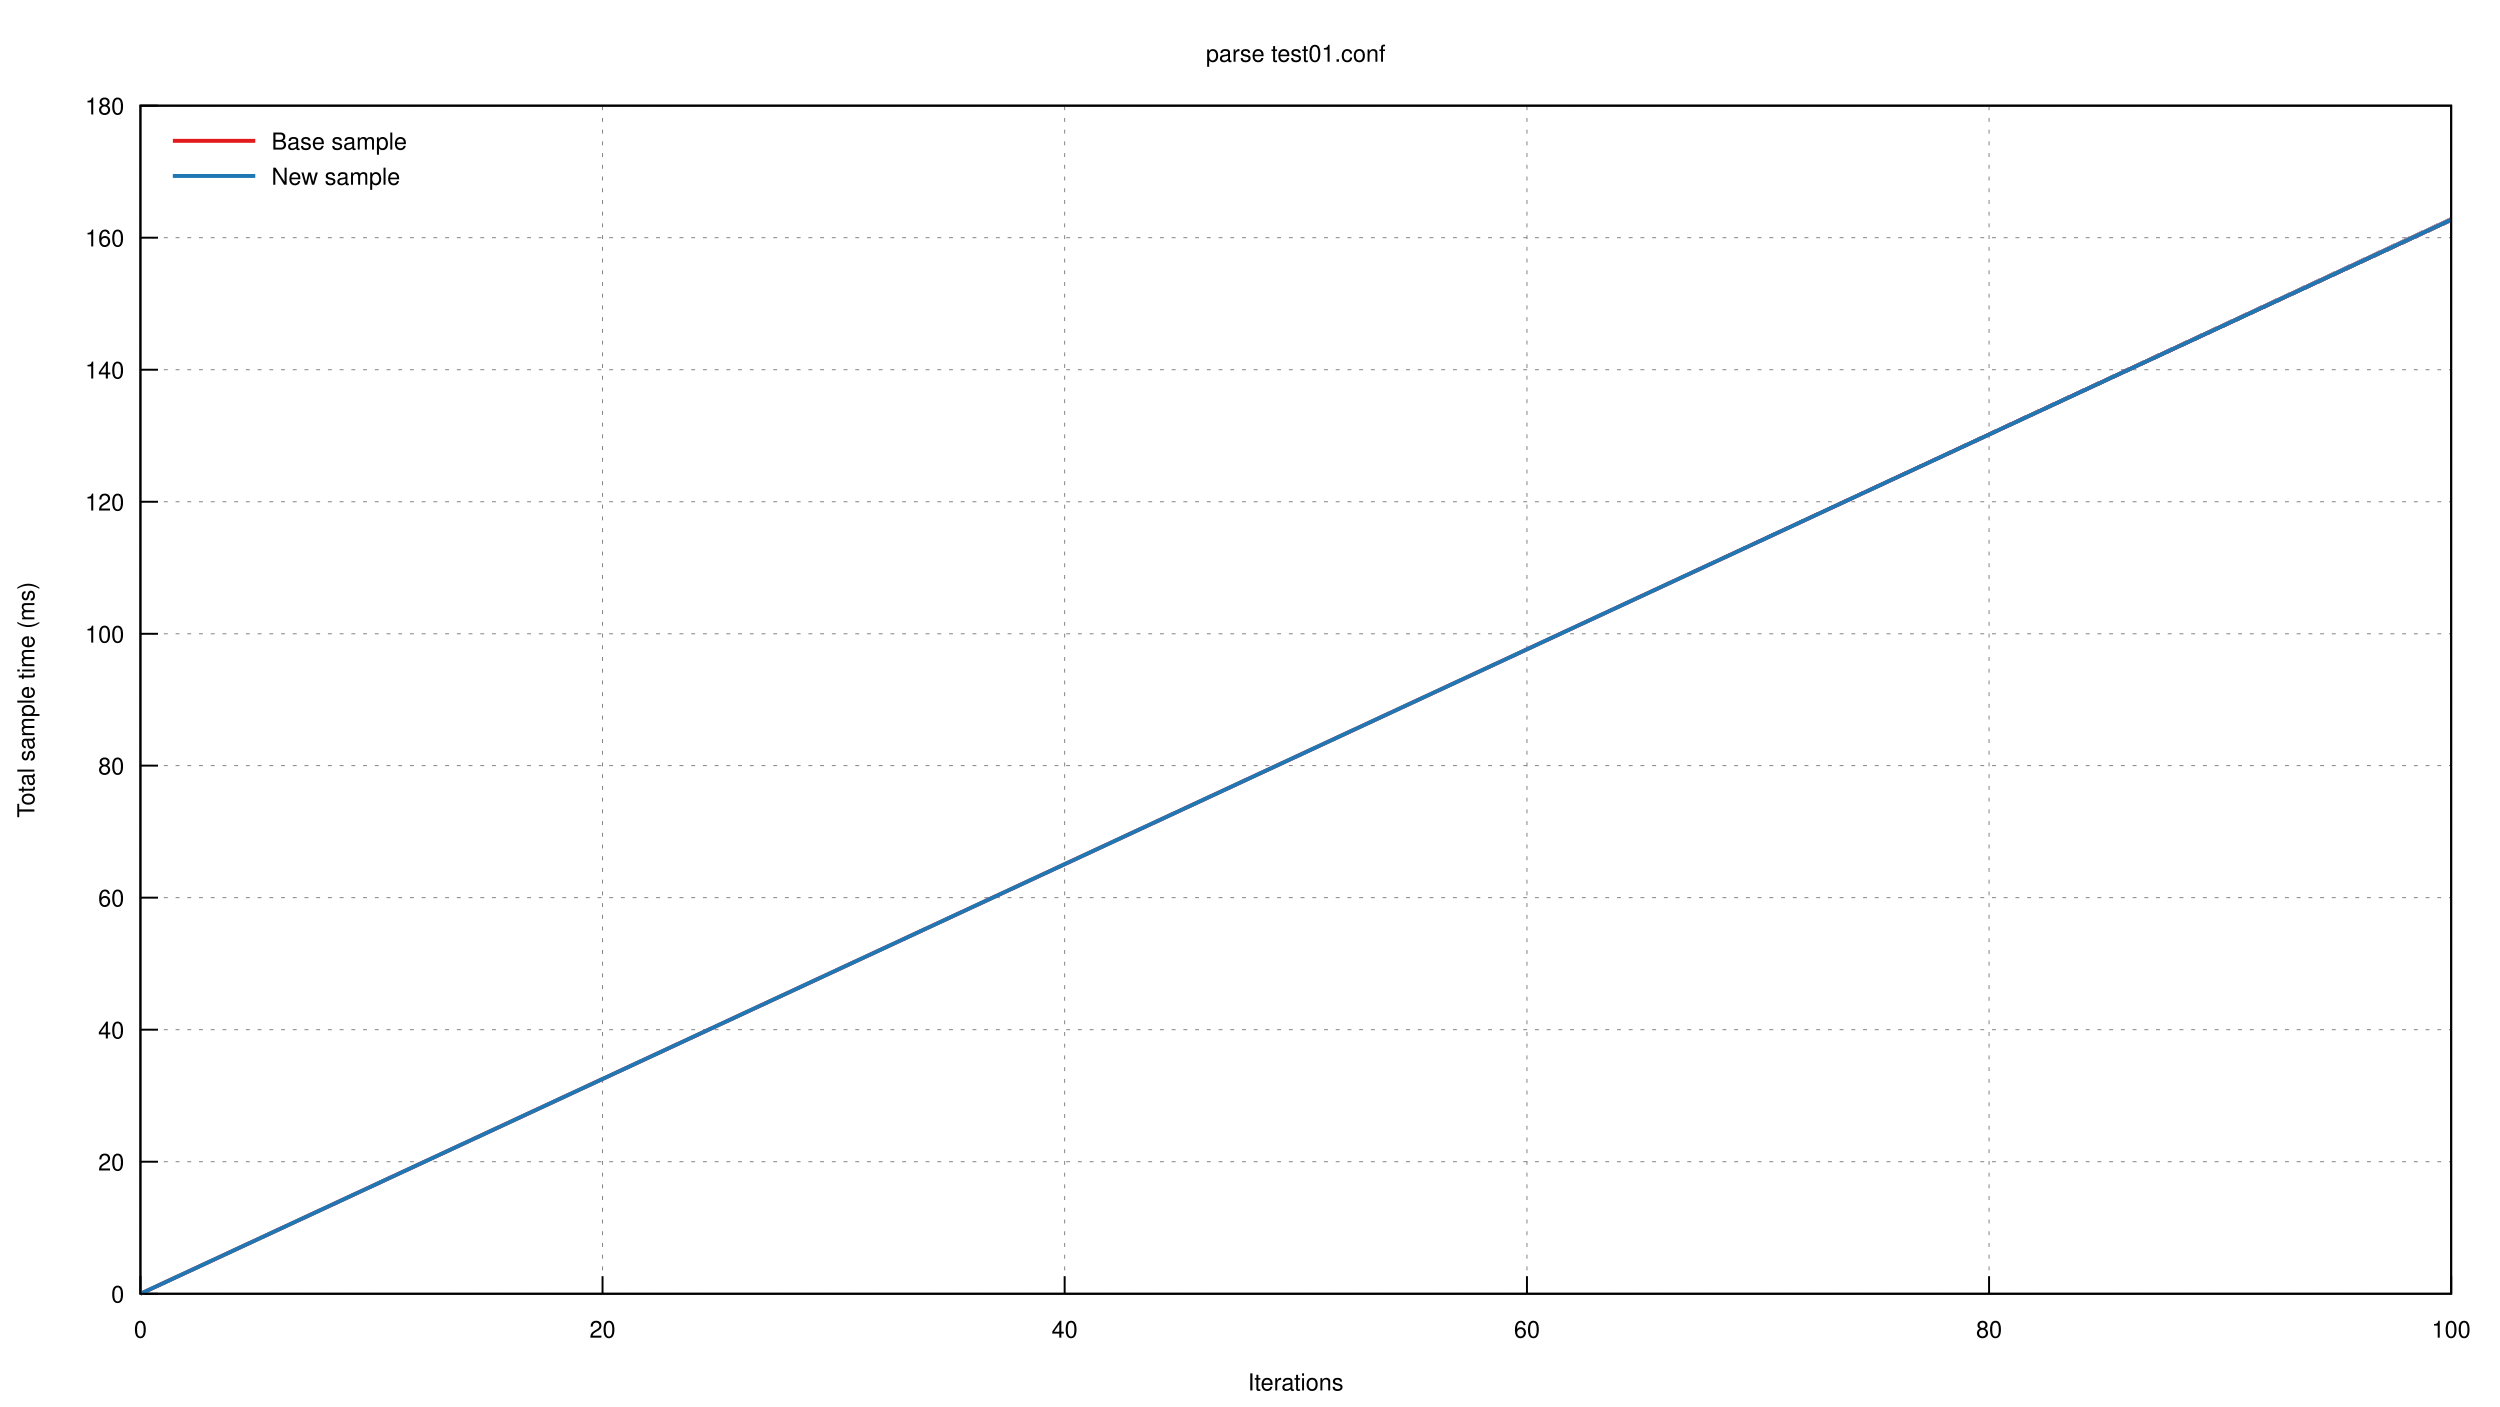
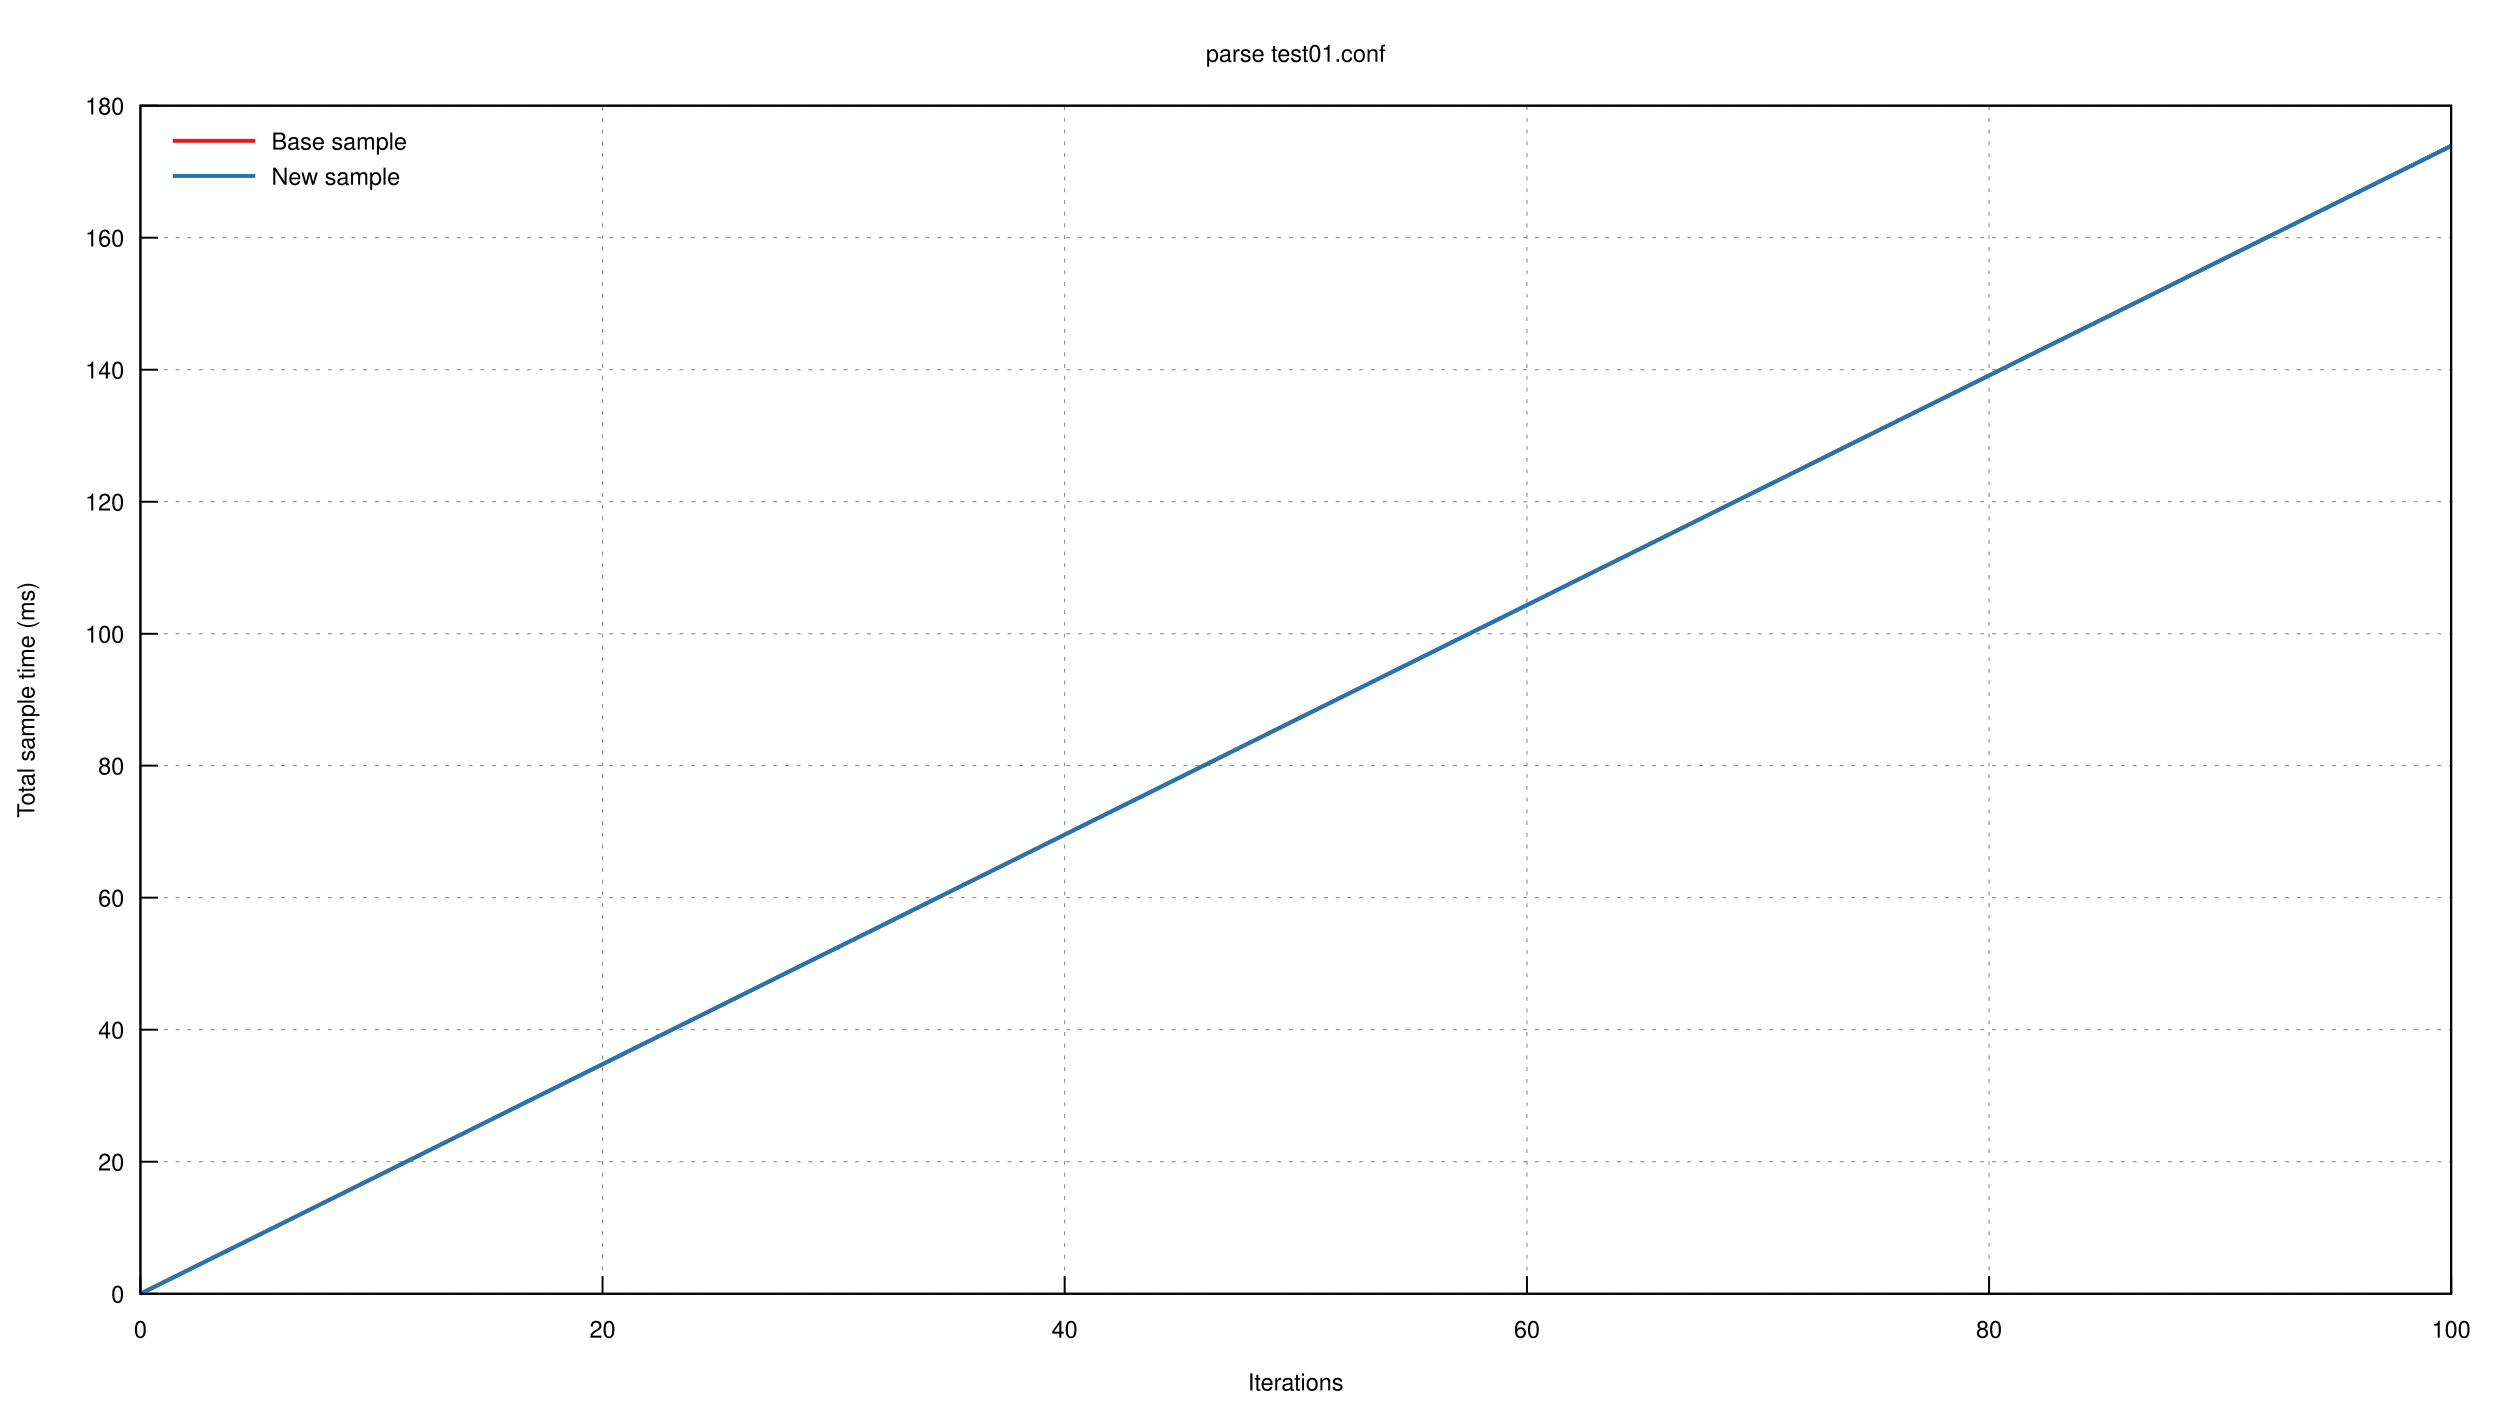
<svg xmlns="http://www.w3.org/2000/svg" xmlns:xlink="http://www.w3.org/1999/xlink" viewBox="0 0 1280 720">
  <g id="gnuplot_canvas">
    <rect x="0" y="0" width="1280" height="720" fill="none" />
    <defs>
      <circle id="gpDot" r="0.5" stroke-width="0.5" />
      <path id="gpPt0" stroke-width="0.222" stroke="currentColor" d="M-1,0 h2 M0,-1 v2" />
      <path id="gpPt1" stroke-width="0.222" stroke="currentColor" d="M-1,-1 L1,1 M1,-1 L-1,1" />
      <path id="gpPt2" stroke-width="0.222" stroke="currentColor" d="M-1,0 L1,0 M0,-1 L0,1 M-1,-1 L1,1 M-1,1 L1,-1" />
      <rect id="gpPt3" stroke-width="0.222" stroke="currentColor" x="-1" y="-1" width="2" height="2" />
      <rect id="gpPt4" stroke-width="0.222" stroke="currentColor" fill="currentColor" x="-1" y="-1" width="2" height="2" />
      <circle id="gpPt5" stroke-width="0.222" stroke="currentColor" cx="0" cy="0" r="1" />
      <use xlink:href="#gpPt5" id="gpPt6" fill="currentColor" stroke="none" />
      <path id="gpPt7" stroke-width="0.222" stroke="currentColor" d="M0,-1.33 L-1.33,0.67 L1.33,0.67 z" />
      <use xlink:href="#gpPt7" id="gpPt8" fill="currentColor" stroke="none" />
      <use xlink:href="#gpPt7" id="gpPt9" stroke="currentColor" transform="rotate(180)" />
      <use xlink:href="#gpPt9" id="gpPt10" fill="currentColor" stroke="none" />
      <use xlink:href="#gpPt3" id="gpPt11" stroke="currentColor" transform="rotate(45)" />
      <use xlink:href="#gpPt11" id="gpPt12" fill="currentColor" stroke="none" />
      <path id="gpPt13" stroke-width="0.222" stroke="currentColor" d="M0,1.330 L1.265,0.411 L0.782,-1.067 L-0.782,-1.076 L-1.265,0.411 z" />
      <use xlink:href="#gpPt13" id="gpPt14" fill="currentColor" stroke="none" />
      <filter id="textbox" filterUnits="objectBoundingBox" x="0" y="0" height="1" width="1">
        <feFlood flood-color="white" flood-opacity="1" result="bgnd" />
        <feComposite in="SourceGraphic" in2="bgnd" operator="atop" />
      </filter>
      <filter id="greybox" filterUnits="objectBoundingBox" x="0" y="0" height="1" width="1">
        <feFlood flood-color="lightgrey" flood-opacity="1" result="grey" />
        <feComposite in="SourceGraphic" in2="grey" operator="atop" />
      </filter>
    </defs>
    <g fill="none" color="white" stroke="currentColor" stroke-width="1.00" stroke-linecap="butt" stroke-linejoin="miter">
</g>
    <g fill="none" color="black" stroke="currentColor" stroke-width="1.00" stroke-linecap="butt" stroke-linejoin="miter">
</g>
    <g fill="none" color="black" stroke="black" stroke-width="0.50" stroke-linecap="butt" stroke-linejoin="miter">
</g>
    <g fill="none" color="gray" stroke="currentColor" stroke-width="0.50" stroke-linecap="butt" stroke-linejoin="miter">
      <path stroke="gray" stroke-dasharray="2,4" class="gridline" d="M71.9,662.4 L1255.0,662.4  " />
    </g>
    <g fill="none" color="gray" stroke="gray" stroke-width="1.00" stroke-linecap="butt" stroke-linejoin="miter">
</g>
    <g fill="none" color="black" stroke="currentColor" stroke-width="1.00" stroke-linecap="butt" stroke-linejoin="miter">
      <path stroke="black" d="M71.9,662.4 L80.9,662.4  " />
      <g transform="translate(63.6,666.9)" stroke="none" fill="black" font-family="Helvetica" font-size="12.00" text-anchor="end">
        <text>
          <tspan font-family="Helvetica"> 0</tspan>
        </text>
      </g>
    </g>
    <g fill="none" color="black" stroke="currentColor" stroke-width="1.00" stroke-linecap="butt" stroke-linejoin="miter">
</g>
    <g fill="none" color="black" stroke="black" stroke-width="0.50" stroke-linecap="butt" stroke-linejoin="miter">
</g>
    <g fill="none" color="gray" stroke="currentColor" stroke-width="0.50" stroke-linecap="butt" stroke-linejoin="miter">
      <path stroke="gray" stroke-dasharray="2,4" class="gridline" d="M71.9,594.8 L1255.0,594.8  " />
    </g>
    <g fill="none" color="gray" stroke="gray" stroke-width="1.00" stroke-linecap="butt" stroke-linejoin="miter">
</g>
    <g fill="none" color="black" stroke="currentColor" stroke-width="1.00" stroke-linecap="butt" stroke-linejoin="miter">
      <path stroke="black" d="M71.9,594.8 L80.9,594.8  " />
      <g transform="translate(63.6,599.3)" stroke="none" fill="black" font-family="Helvetica" font-size="12.00" text-anchor="end">
        <text>
          <tspan font-family="Helvetica"> 20</tspan>
        </text>
      </g>
    </g>
    <g fill="none" color="black" stroke="currentColor" stroke-width="1.00" stroke-linecap="butt" stroke-linejoin="miter">
</g>
    <g fill="none" color="black" stroke="black" stroke-width="0.50" stroke-linecap="butt" stroke-linejoin="miter">
</g>
    <g fill="none" color="gray" stroke="currentColor" stroke-width="0.50" stroke-linecap="butt" stroke-linejoin="miter">
      <path stroke="gray" stroke-dasharray="2,4" class="gridline" d="M71.9,527.2 L1255.0,527.2  " />
    </g>
    <g fill="none" color="gray" stroke="gray" stroke-width="1.00" stroke-linecap="butt" stroke-linejoin="miter">
</g>
    <g fill="none" color="black" stroke="currentColor" stroke-width="1.00" stroke-linecap="butt" stroke-linejoin="miter">
      <path stroke="black" d="M71.9,527.2 L80.9,527.2  " />
      <g transform="translate(63.6,531.7)" stroke="none" fill="black" font-family="Helvetica" font-size="12.00" text-anchor="end">
        <text>
          <tspan font-family="Helvetica"> 40</tspan>
        </text>
      </g>
    </g>
    <g fill="none" color="black" stroke="currentColor" stroke-width="1.00" stroke-linecap="butt" stroke-linejoin="miter">
</g>
    <g fill="none" color="black" stroke="black" stroke-width="0.50" stroke-linecap="butt" stroke-linejoin="miter">
</g>
    <g fill="none" color="gray" stroke="currentColor" stroke-width="0.50" stroke-linecap="butt" stroke-linejoin="miter">
      <path stroke="gray" stroke-dasharray="2,4" class="gridline" d="M71.9,459.6 L1255.0,459.6  " />
    </g>
    <g fill="none" color="gray" stroke="gray" stroke-width="1.00" stroke-linecap="butt" stroke-linejoin="miter">
</g>
    <g fill="none" color="black" stroke="currentColor" stroke-width="1.00" stroke-linecap="butt" stroke-linejoin="miter">
      <path stroke="black" d="M71.9,459.6 L80.9,459.6  " />
      <g transform="translate(63.6,464.1)" stroke="none" fill="black" font-family="Helvetica" font-size="12.00" text-anchor="end">
        <text>
          <tspan font-family="Helvetica"> 60</tspan>
        </text>
      </g>
    </g>
    <g fill="none" color="black" stroke="currentColor" stroke-width="1.00" stroke-linecap="butt" stroke-linejoin="miter">
</g>
    <g fill="none" color="black" stroke="black" stroke-width="0.50" stroke-linecap="butt" stroke-linejoin="miter">
</g>
    <g fill="none" color="gray" stroke="currentColor" stroke-width="0.50" stroke-linecap="butt" stroke-linejoin="miter">
      <path stroke="gray" stroke-dasharray="2,4" class="gridline" d="M71.9,392.0 L1255.0,392.0  " />
    </g>
    <g fill="none" color="gray" stroke="gray" stroke-width="1.00" stroke-linecap="butt" stroke-linejoin="miter">
</g>
    <g fill="none" color="black" stroke="currentColor" stroke-width="1.00" stroke-linecap="butt" stroke-linejoin="miter">
      <path stroke="black" d="M71.9,392.0 L80.9,392.0  " />
      <g transform="translate(63.6,396.5)" stroke="none" fill="black" font-family="Helvetica" font-size="12.00" text-anchor="end">
        <text>
          <tspan font-family="Helvetica"> 80</tspan>
        </text>
      </g>
    </g>
    <g fill="none" color="black" stroke="currentColor" stroke-width="1.00" stroke-linecap="butt" stroke-linejoin="miter">
</g>
    <g fill="none" color="black" stroke="black" stroke-width="0.50" stroke-linecap="butt" stroke-linejoin="miter">
</g>
    <g fill="none" color="gray" stroke="currentColor" stroke-width="0.50" stroke-linecap="butt" stroke-linejoin="miter">
      <path stroke="gray" stroke-dasharray="2,4" class="gridline" d="M71.9,324.5 L1255.0,324.5  " />
    </g>
    <g fill="none" color="gray" stroke="gray" stroke-width="1.00" stroke-linecap="butt" stroke-linejoin="miter">
</g>
    <g fill="none" color="black" stroke="currentColor" stroke-width="1.00" stroke-linecap="butt" stroke-linejoin="miter">
      <path stroke="black" d="M71.9,324.5 L80.9,324.5  " />
      <g transform="translate(63.6,329.0)" stroke="none" fill="black" font-family="Helvetica" font-size="12.00" text-anchor="end">
        <text>
          <tspan font-family="Helvetica"> 100</tspan>
        </text>
      </g>
    </g>
    <g fill="none" color="black" stroke="currentColor" stroke-width="1.00" stroke-linecap="butt" stroke-linejoin="miter">
</g>
    <g fill="none" color="black" stroke="black" stroke-width="0.50" stroke-linecap="butt" stroke-linejoin="miter">
</g>
    <g fill="none" color="gray" stroke="currentColor" stroke-width="0.50" stroke-linecap="butt" stroke-linejoin="miter">
      <path stroke="gray" stroke-dasharray="2,4" class="gridline" d="M71.9,256.9 L1255.0,256.9  " />
    </g>
    <g fill="none" color="gray" stroke="gray" stroke-width="1.00" stroke-linecap="butt" stroke-linejoin="miter">
</g>
    <g fill="none" color="black" stroke="currentColor" stroke-width="1.00" stroke-linecap="butt" stroke-linejoin="miter">
      <path stroke="black" d="M71.9,256.9 L80.9,256.9  " />
      <g transform="translate(63.6,261.4)" stroke="none" fill="black" font-family="Helvetica" font-size="12.00" text-anchor="end">
        <text>
          <tspan font-family="Helvetica"> 120</tspan>
        </text>
      </g>
    </g>
    <g fill="none" color="black" stroke="currentColor" stroke-width="1.00" stroke-linecap="butt" stroke-linejoin="miter">
</g>
    <g fill="none" color="black" stroke="black" stroke-width="0.50" stroke-linecap="butt" stroke-linejoin="miter">
</g>
    <g fill="none" color="gray" stroke="currentColor" stroke-width="0.50" stroke-linecap="butt" stroke-linejoin="miter">
      <path stroke="gray" stroke-dasharray="2,4" class="gridline" d="M71.9,189.3 L1255.0,189.3  " />
    </g>
    <g fill="none" color="gray" stroke="gray" stroke-width="1.00" stroke-linecap="butt" stroke-linejoin="miter">
</g>
    <g fill="none" color="black" stroke="currentColor" stroke-width="1.00" stroke-linecap="butt" stroke-linejoin="miter">
      <path stroke="black" d="M71.9,189.3 L80.9,189.3  " />
      <g transform="translate(63.6,193.8)" stroke="none" fill="black" font-family="Helvetica" font-size="12.00" text-anchor="end">
        <text>
          <tspan font-family="Helvetica"> 140</tspan>
        </text>
      </g>
    </g>
    <g fill="none" color="black" stroke="currentColor" stroke-width="1.00" stroke-linecap="butt" stroke-linejoin="miter">
</g>
    <g fill="none" color="black" stroke="black" stroke-width="0.50" stroke-linecap="butt" stroke-linejoin="miter">
</g>
    <g fill="none" color="gray" stroke="currentColor" stroke-width="0.50" stroke-linecap="butt" stroke-linejoin="miter">
      <path stroke="gray" stroke-dasharray="2,4" class="gridline" d="M71.9,121.7 L1255.0,121.7  " />
    </g>
    <g fill="none" color="gray" stroke="gray" stroke-width="1.00" stroke-linecap="butt" stroke-linejoin="miter">
</g>
    <g fill="none" color="black" stroke="currentColor" stroke-width="1.00" stroke-linecap="butt" stroke-linejoin="miter">
      <path stroke="black" d="M71.9,121.7 L80.9,121.7  " />
      <g transform="translate(63.6,126.2)" stroke="none" fill="black" font-family="Helvetica" font-size="12.00" text-anchor="end">
        <text>
          <tspan font-family="Helvetica"> 160</tspan>
        </text>
      </g>
    </g>
    <g fill="none" color="black" stroke="currentColor" stroke-width="1.00" stroke-linecap="butt" stroke-linejoin="miter">
</g>
    <g fill="none" color="black" stroke="black" stroke-width="0.50" stroke-linecap="butt" stroke-linejoin="miter">
</g>
    <g fill="none" color="gray" stroke="currentColor" stroke-width="0.50" stroke-linecap="butt" stroke-linejoin="miter">
      <path stroke="gray" stroke-dasharray="2,4" class="gridline" d="M71.9,54.1 L1255.0,54.1  " />
    </g>
    <g fill="none" color="gray" stroke="gray" stroke-width="1.00" stroke-linecap="butt" stroke-linejoin="miter">
</g>
    <g fill="none" color="black" stroke="currentColor" stroke-width="1.00" stroke-linecap="butt" stroke-linejoin="miter">
      <path stroke="black" d="M71.9,54.1 L80.9,54.1  " />
      <g transform="translate(63.6,58.6)" stroke="none" fill="black" font-family="Helvetica" font-size="12.00" text-anchor="end">
        <text>
          <tspan font-family="Helvetica"> 180</tspan>
        </text>
      </g>
    </g>
    <g fill="none" color="black" stroke="currentColor" stroke-width="1.00" stroke-linecap="butt" stroke-linejoin="miter">
</g>
    <g fill="none" color="black" stroke="black" stroke-width="0.50" stroke-linecap="butt" stroke-linejoin="miter">
</g>
    <g fill="none" color="gray" stroke="currentColor" stroke-width="0.50" stroke-linecap="butt" stroke-linejoin="miter">
      <path stroke="gray" stroke-dasharray="2,4" class="gridline" d="M71.9,662.4 L71.9,54.1  " />
    </g>
    <g fill="none" color="gray" stroke="gray" stroke-width="1.00" stroke-linecap="butt" stroke-linejoin="miter">
</g>
    <g fill="none" color="black" stroke="currentColor" stroke-width="1.00" stroke-linecap="butt" stroke-linejoin="miter">
      <path stroke="black" d="M71.9,662.4 L71.9,653.4  " />
      <g transform="translate(71.9,684.9)" stroke="none" fill="black" font-family="Helvetica" font-size="12.00" text-anchor="middle">
        <text>
          <tspan font-family="Helvetica"> 0</tspan>
        </text>
      </g>
    </g>
    <g fill="none" color="black" stroke="currentColor" stroke-width="1.00" stroke-linecap="butt" stroke-linejoin="miter">
</g>
    <g fill="none" color="black" stroke="black" stroke-width="0.50" stroke-linecap="butt" stroke-linejoin="miter">
</g>
    <g fill="none" color="gray" stroke="currentColor" stroke-width="0.50" stroke-linecap="butt" stroke-linejoin="miter">
      <path stroke="gray" stroke-dasharray="2,4" class="gridline" d="M308.5,662.4 L308.5,54.1  " />
    </g>
    <g fill="none" color="gray" stroke="gray" stroke-width="1.00" stroke-linecap="butt" stroke-linejoin="miter">
</g>
    <g fill="none" color="black" stroke="currentColor" stroke-width="1.00" stroke-linecap="butt" stroke-linejoin="miter">
      <path stroke="black" d="M308.5,662.4 L308.5,653.4  " />
      <g transform="translate(308.5,684.9)" stroke="none" fill="black" font-family="Helvetica" font-size="12.00" text-anchor="middle">
        <text>
          <tspan font-family="Helvetica"> 20</tspan>
        </text>
      </g>
    </g>
    <g fill="none" color="black" stroke="currentColor" stroke-width="1.00" stroke-linecap="butt" stroke-linejoin="miter">
</g>
    <g fill="none" color="black" stroke="black" stroke-width="0.50" stroke-linecap="butt" stroke-linejoin="miter">
</g>
    <g fill="none" color="gray" stroke="currentColor" stroke-width="0.50" stroke-linecap="butt" stroke-linejoin="miter">
      <path stroke="gray" stroke-dasharray="2,4" class="gridline" d="M545.1,662.4 L545.1,54.1  " />
    </g>
    <g fill="none" color="gray" stroke="gray" stroke-width="1.00" stroke-linecap="butt" stroke-linejoin="miter">
</g>
    <g fill="none" color="black" stroke="currentColor" stroke-width="1.00" stroke-linecap="butt" stroke-linejoin="miter">
      <path stroke="black" d="M545.1,662.4 L545.1,653.4  " />
      <g transform="translate(545.1,684.9)" stroke="none" fill="black" font-family="Helvetica" font-size="12.00" text-anchor="middle">
        <text>
          <tspan font-family="Helvetica"> 40</tspan>
        </text>
      </g>
    </g>
    <g fill="none" color="black" stroke="currentColor" stroke-width="1.00" stroke-linecap="butt" stroke-linejoin="miter">
</g>
    <g fill="none" color="black" stroke="black" stroke-width="0.50" stroke-linecap="butt" stroke-linejoin="miter">
</g>
    <g fill="none" color="gray" stroke="currentColor" stroke-width="0.50" stroke-linecap="butt" stroke-linejoin="miter">
      <path stroke="gray" stroke-dasharray="2,4" class="gridline" d="M781.8,662.4 L781.8,54.1  " />
    </g>
    <g fill="none" color="gray" stroke="gray" stroke-width="1.00" stroke-linecap="butt" stroke-linejoin="miter">
</g>
    <g fill="none" color="black" stroke="currentColor" stroke-width="1.00" stroke-linecap="butt" stroke-linejoin="miter">
      <path stroke="black" d="M781.8,662.4 L781.8,653.4  " />
      <g transform="translate(781.8,684.9)" stroke="none" fill="black" font-family="Helvetica" font-size="12.00" text-anchor="middle">
        <text>
          <tspan font-family="Helvetica"> 60</tspan>
        </text>
      </g>
    </g>
    <g fill="none" color="black" stroke="currentColor" stroke-width="1.00" stroke-linecap="butt" stroke-linejoin="miter">
</g>
    <g fill="none" color="black" stroke="black" stroke-width="0.50" stroke-linecap="butt" stroke-linejoin="miter">
</g>
    <g fill="none" color="gray" stroke="currentColor" stroke-width="0.50" stroke-linecap="butt" stroke-linejoin="miter">
      <path stroke="gray" stroke-dasharray="2,4" class="gridline" d="M1018.4,662.4 L1018.4,54.1  " />
    </g>
    <g fill="none" color="gray" stroke="gray" stroke-width="1.00" stroke-linecap="butt" stroke-linejoin="miter">
</g>
    <g fill="none" color="black" stroke="currentColor" stroke-width="1.00" stroke-linecap="butt" stroke-linejoin="miter">
      <path stroke="black" d="M1018.4,662.4 L1018.4,653.4  " />
      <g transform="translate(1018.4,684.9)" stroke="none" fill="black" font-family="Helvetica" font-size="12.00" text-anchor="middle">
        <text>
          <tspan font-family="Helvetica"> 80</tspan>
        </text>
      </g>
    </g>
    <g fill="none" color="black" stroke="currentColor" stroke-width="1.00" stroke-linecap="butt" stroke-linejoin="miter">
</g>
    <g fill="none" color="black" stroke="black" stroke-width="0.50" stroke-linecap="butt" stroke-linejoin="miter">
</g>
    <g fill="none" color="gray" stroke="currentColor" stroke-width="0.50" stroke-linecap="butt" stroke-linejoin="miter">
      <path stroke="gray" stroke-dasharray="2,4" class="gridline" d="M1255.0,662.4 L1255.0,54.1  " />
    </g>
    <g fill="none" color="gray" stroke="gray" stroke-width="1.00" stroke-linecap="butt" stroke-linejoin="miter">
</g>
    <g fill="none" color="black" stroke="currentColor" stroke-width="1.00" stroke-linecap="butt" stroke-linejoin="miter">
      <path stroke="black" d="M1255.0,662.4 L1255.0,653.4  " />
      <g transform="translate(1255.0,684.9)" stroke="none" fill="black" font-family="Helvetica" font-size="12.00" text-anchor="middle">
        <text>
          <tspan font-family="Helvetica"> 100</tspan>
        </text>
      </g>
    </g>
    <g fill="none" color="black" stroke="currentColor" stroke-width="1.00" stroke-linecap="butt" stroke-linejoin="miter">
</g>
    <g fill="none" color="black" stroke="currentColor" stroke-width="1.00" stroke-linecap="butt" stroke-linejoin="miter">
      <path stroke="black" d="M71.9,54.1 L71.9,662.4 L1255.0,662.4 L1255.0,54.1 L71.9,54.1 Z  " />
    </g>
    <g fill="none" color="black" stroke="currentColor" stroke-width="1.00" stroke-linecap="butt" stroke-linejoin="miter">
      <g transform="translate(17.6,358.3) rotate(270)" stroke="none" fill="black" font-family="Helvetica" font-size="12.00" text-anchor="middle">
        <text>
          <tspan font-family="Helvetica">Total sample time (ms)</tspan>
        </text>
      </g>
    </g>
    <g fill="none" color="black" stroke="currentColor" stroke-width="1.00" stroke-linecap="butt" stroke-linejoin="miter">
      <g transform="translate(663.4,711.9)" stroke="none" fill="black" font-family="Helvetica" font-size="12.00" text-anchor="middle">
        <text>
          <tspan font-family="Helvetica">Iterations</tspan>
        </text>
      </g>
    </g>
    <g fill="none" color="black" stroke="currentColor" stroke-width="1.00" stroke-linecap="butt" stroke-linejoin="miter">
      <g transform="translate(663.4,31.6)" stroke="none" fill="black" font-family="Helvetica" font-size="12.00" text-anchor="middle">
        <text>
          <tspan font-family="Helvetica">parse test01.conf</tspan>
        </text>
      </g>
    </g>
    <g id="gnuplot_plot_1">
      <g fill="none" color="black" stroke="currentColor" stroke-width="1.00" stroke-linecap="butt" stroke-linejoin="miter">
        <g stroke="none" shape-rendering="crispEdges">
-           <polygon fill="rgb(227,  26,  28)" fill-opacity="0.25" points="71.9,662.4 71.9,662.4 1255.0,110.9 1255.0,113.9 " />
+           <polygon fill="rgb(227,  26,  28)" fill-opacity="0.25" points="71.9,662.4 71.9,662.4 1255.0,73.5 1255.0,75.7 " />
        </g>
      </g>
    </g>
    <g id="gnuplot_plot_2">
      <g fill="none" color="black" stroke="currentColor" stroke-width="1.00" stroke-linecap="butt" stroke-linejoin="miter">
        <g stroke="none" shape-rendering="crispEdges">
-           <polygon fill="rgb( 31, 120, 180)" fill-opacity="0.25" points="71.9,662.4 71.9,662.4 1255.0,110.9 1255.0,113.9 " />
+           <polygon fill="rgb( 31, 120, 180)" fill-opacity="0.25" points="71.9,662.4 71.9,662.4 1255.0,73.5 1255.0,75.7 " />
        </g>
      </g>
    </g>
    <g id="gnuplot_plot_3">
      <g fill="none" color="white" stroke="rgb( 31, 120, 180)" stroke-width="2.00" stroke-linecap="butt" stroke-linejoin="miter">
</g>
      <g fill="none" color="black" stroke="currentColor" stroke-width="2.00" stroke-linecap="butt" stroke-linejoin="miter">
        <g transform="translate(139.0,76.6)" stroke="none" fill="black" font-family="Helvetica" font-size="12.00" text-anchor="start">
          <text>
            <tspan font-family="Helvetica">Base sample</tspan>
          </text>
        </g>
      </g>
      <g fill="none" color="black" stroke="currentColor" stroke-width="2.00" stroke-linecap="butt" stroke-linejoin="miter">
-         <path stroke="rgb(227,  26,  28)" d="M88.5,72.1 L130.7,72.1 M71.9,662.4 L1255.0,112.5  " />
+         <path stroke="rgb(227,  26,  28)" d="M88.5,72.1 L130.7,72.1 M71.9,662.4 L1255.0,74.7  " />
      </g>
    </g>
    <g id="gnuplot_plot_4">
      <g fill="none" color="black" stroke="currentColor" stroke-width="2.00" stroke-linecap="butt" stroke-linejoin="miter">
        <g transform="translate(139.0,94.6)" stroke="none" fill="black" font-family="Helvetica" font-size="12.00" text-anchor="start">
          <text>
            <tspan font-family="Helvetica">New sample</tspan>
          </text>
        </g>
      </g>
      <g fill="none" color="black" stroke="currentColor" stroke-width="2.00" stroke-linecap="butt" stroke-linejoin="miter">
-         <path stroke="rgb( 31, 120, 180)" d="M88.5,90.1 L130.7,90.1 M71.9,662.4 L1255.0,112.5  " />
+         <path stroke="rgb( 31, 120, 180)" d="M88.5,90.1 L130.7,90.1 M71.9,662.4 L1255.0,74.7  " />
      </g>
    </g>
    <g fill="none" color="black" stroke="currentColor" stroke-width="2.00" stroke-linecap="butt" stroke-linejoin="miter">
</g>
    <g fill="none" color="black" stroke="black" stroke-width="1.00" stroke-linecap="butt" stroke-linejoin="miter">
</g>
    <g fill="none" color="black" stroke="currentColor" stroke-width="1.00" stroke-linecap="butt" stroke-linejoin="miter">
      <path stroke="black" d="M71.9,54.1 L71.9,662.4 L1255.0,662.4 L1255.0,54.1 L71.9,54.1 Z  " />
    </g>
    <g fill="none" color="black" stroke="currentColor" stroke-width="1.00" stroke-linecap="butt" stroke-linejoin="miter">
</g>
  </g>
</svg>
